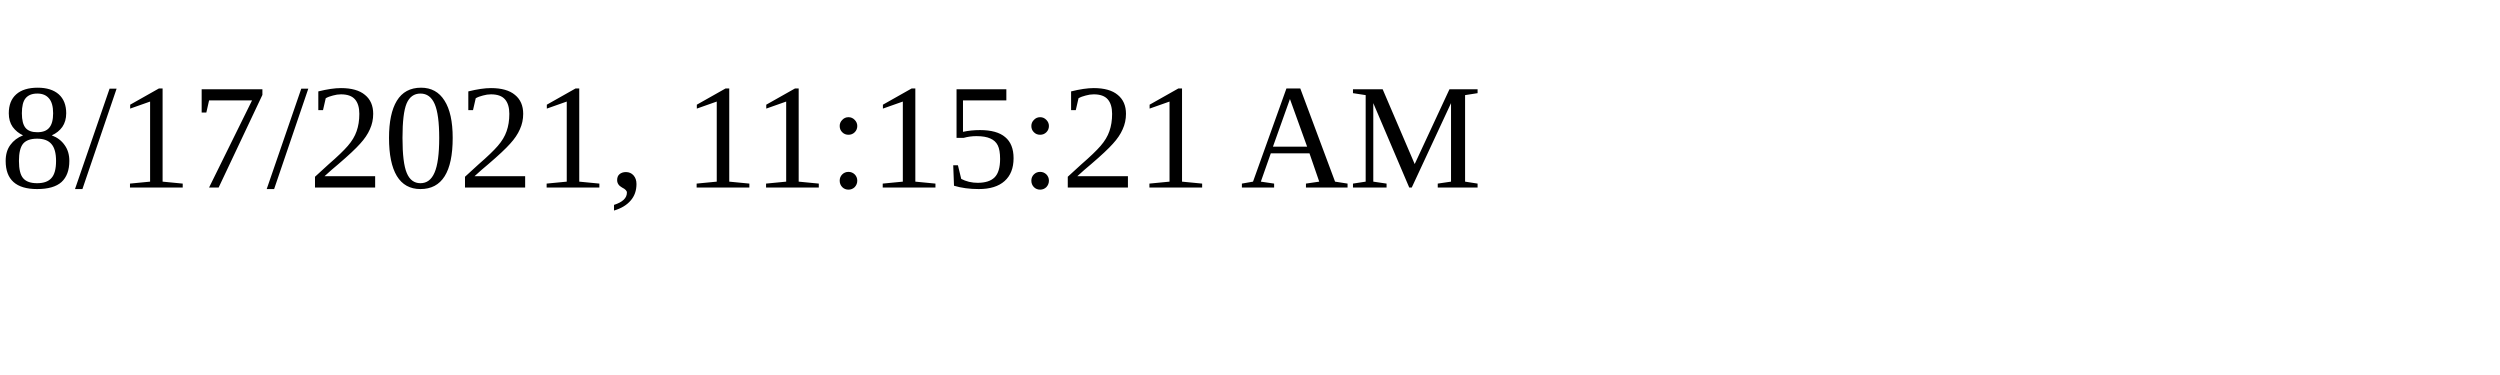
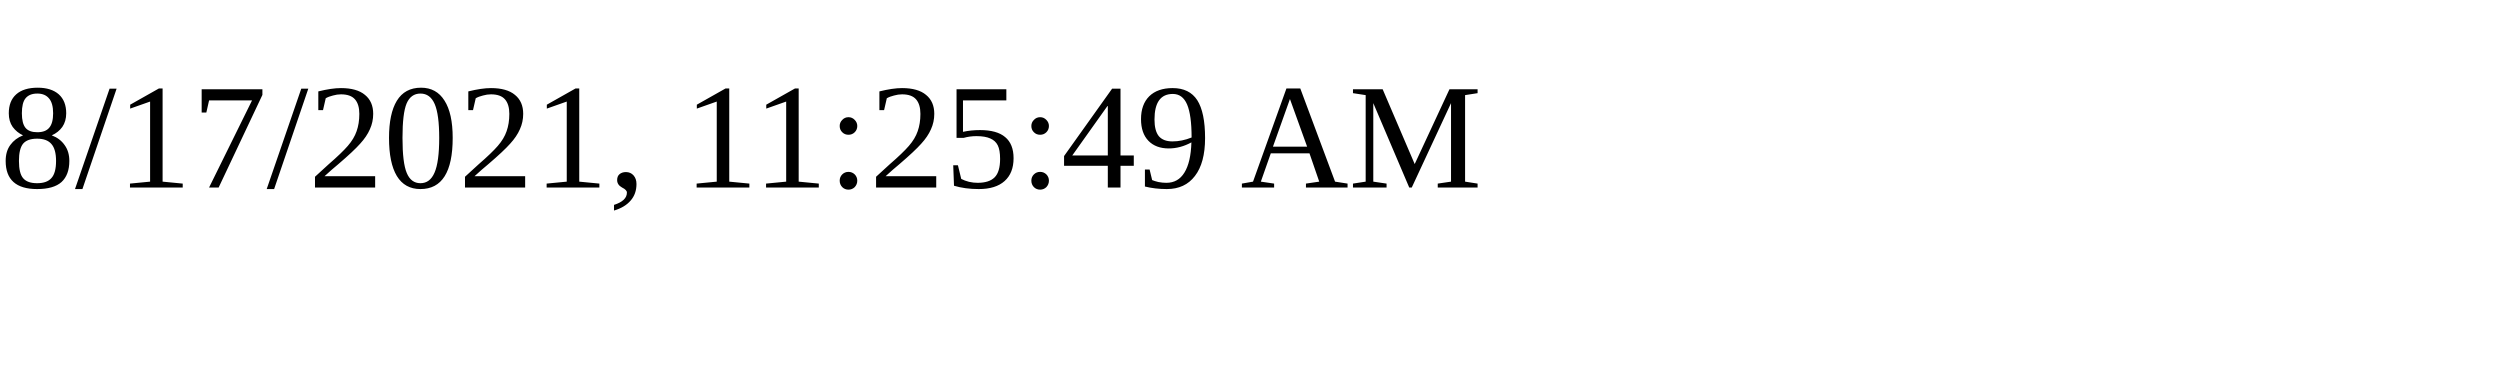
<svg xmlns="http://www.w3.org/2000/svg" height="30" width="200">
-   <text x="0" y="15">8/17/2021, 11:15:21 AM</text>
+   <text x="0" y="15">8/17/2021, 11:25:49 AM</text>
</svg>
